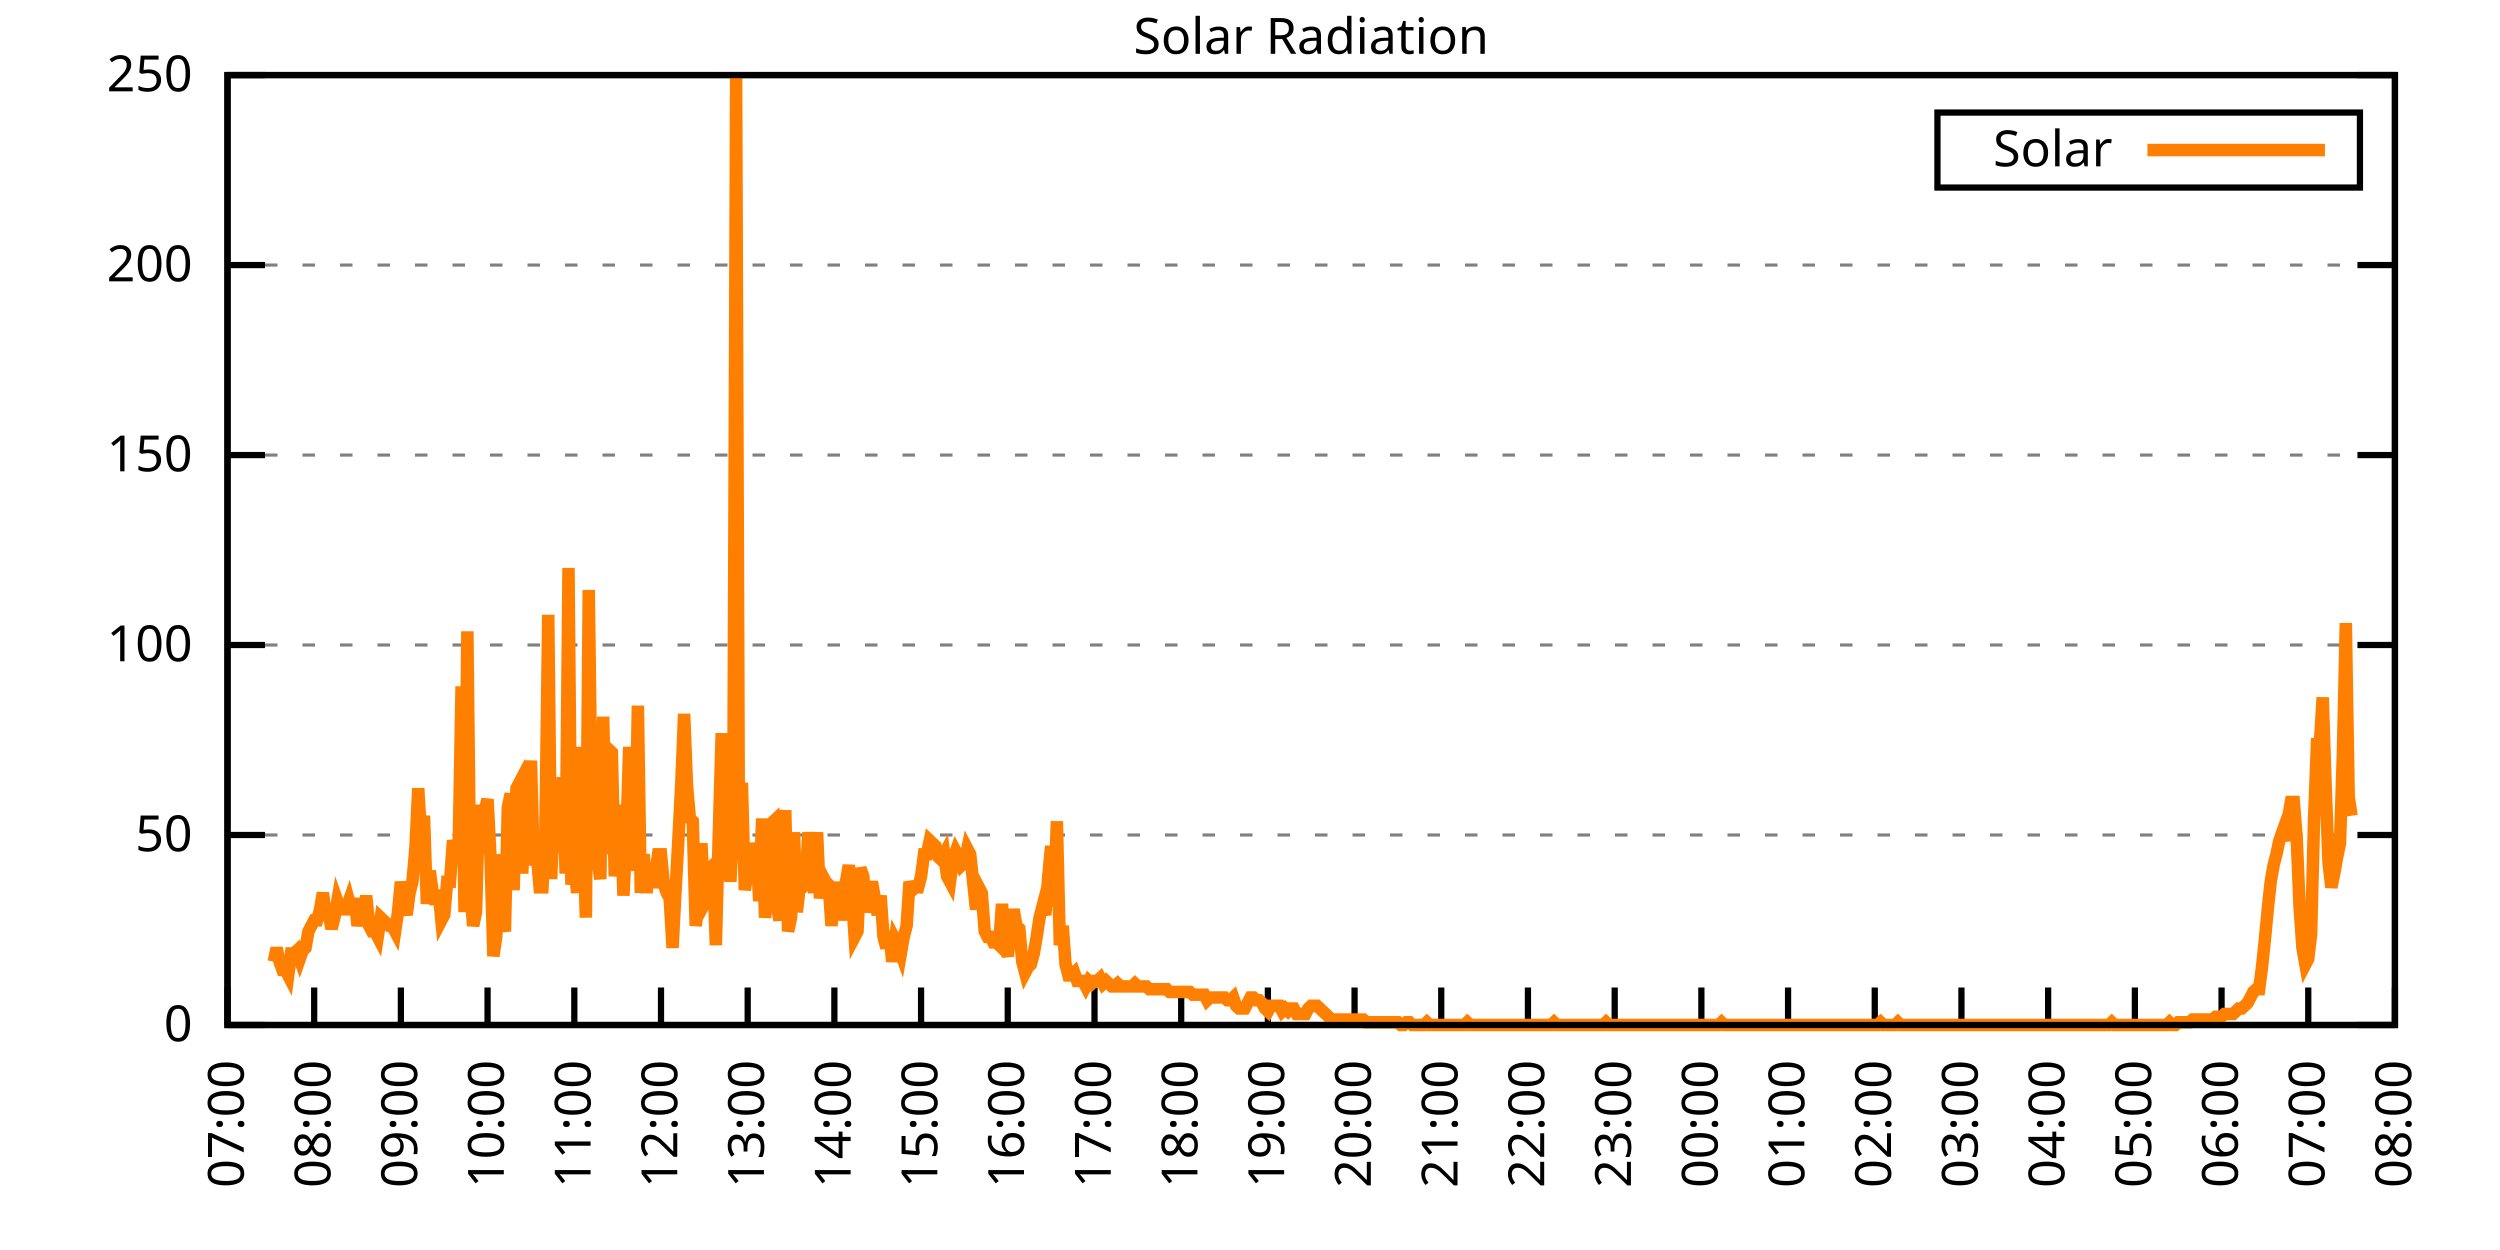
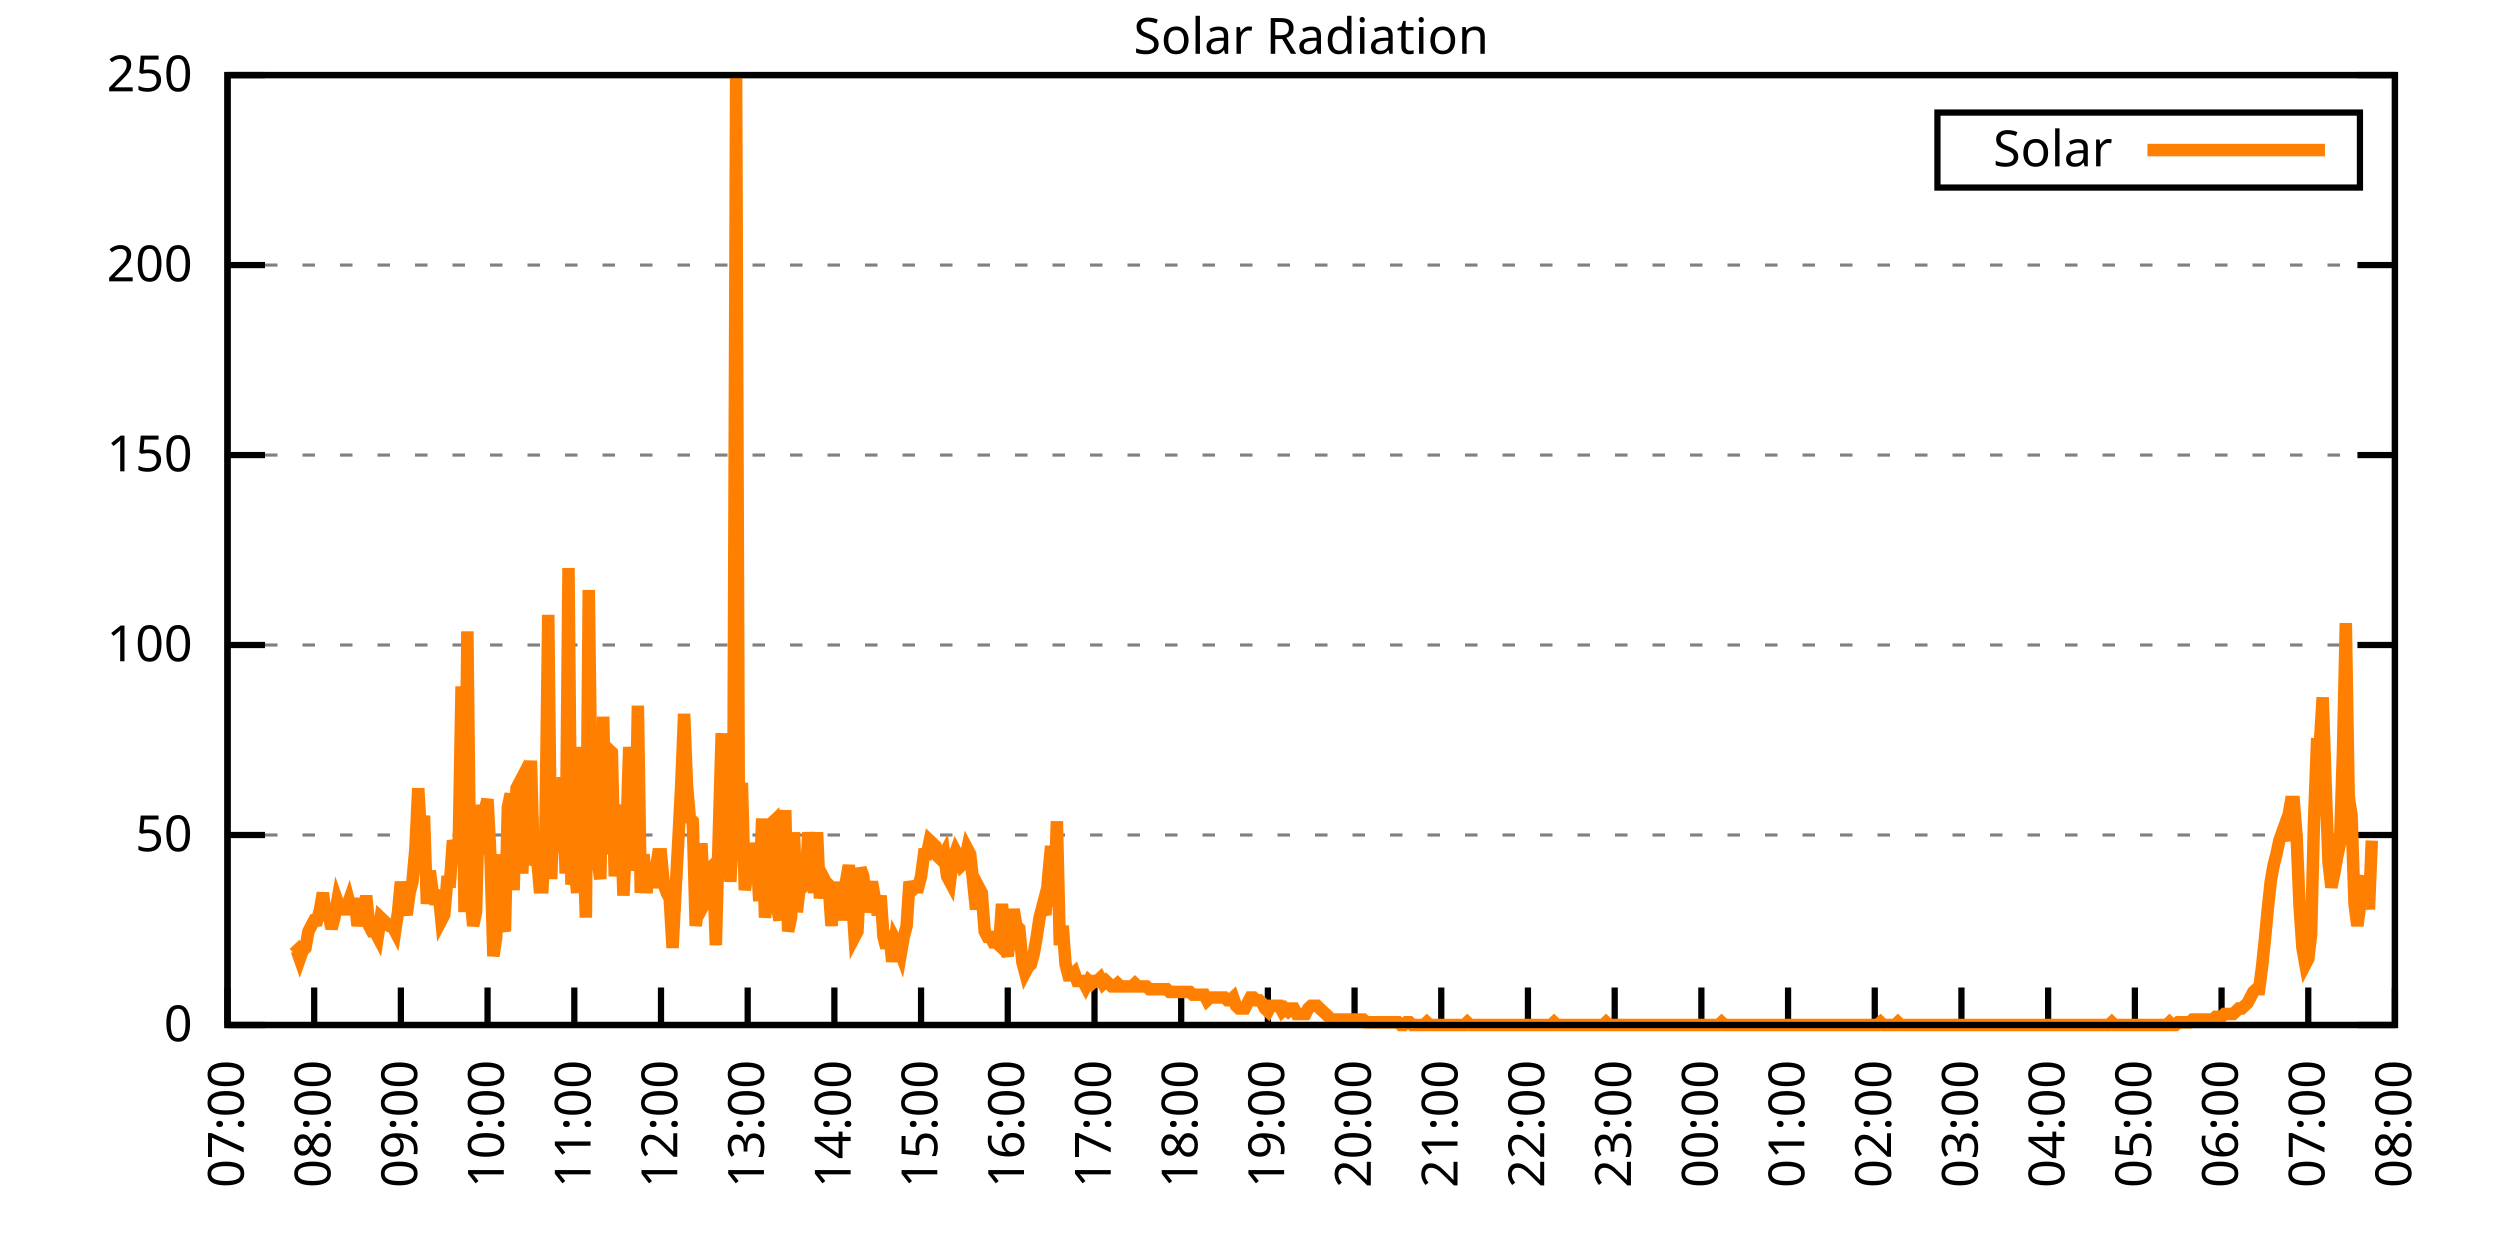
<svg xmlns="http://www.w3.org/2000/svg" xmlns:xlink="http://www.w3.org/1999/xlink" width="400" height="200" viewBox="0 0 400 200">
  <g id="gnuplot_canvas">
    <rect x="0" y="0" width="400" height="200" fill="none" />
    <defs>
      <circle id="gpDot" r="0.5" stroke-width="0.5" stroke="currentColor" />
      <path id="gpPt0" stroke-width="0.333" stroke="currentColor" d="M-1,0 h2 M0,-1 v2" />
      <path id="gpPt1" stroke-width="0.333" stroke="currentColor" d="M-1,-1 L1,1 M1,-1 L-1,1" />
      <path id="gpPt2" stroke-width="0.333" stroke="currentColor" d="M-1,0 L1,0 M0,-1 L0,1 M-1,-1 L1,1 M-1,1 L1,-1" />
      <rect id="gpPt3" stroke-width="0.333" stroke="currentColor" x="-1" y="-1" width="2" height="2" />
      <rect id="gpPt4" stroke-width="0.333" stroke="currentColor" fill="currentColor" x="-1" y="-1" width="2" height="2" />
      <circle id="gpPt5" stroke-width="0.333" stroke="currentColor" cx="0" cy="0" r="1" />
      <use xlink:href="#gpPt5" id="gpPt6" fill="currentColor" stroke="none" />
      <path id="gpPt7" stroke-width="0.333" stroke="currentColor" d="M0,-1.33 L-1.33,0.67 L1.33,0.67 z" />
      <use xlink:href="#gpPt7" id="gpPt8" fill="currentColor" stroke="none" />
      <use xlink:href="#gpPt7" id="gpPt9" stroke="currentColor" transform="rotate(180)" />
      <use xlink:href="#gpPt9" id="gpPt10" fill="currentColor" stroke="none" />
      <use xlink:href="#gpPt3" id="gpPt11" stroke="currentColor" transform="rotate(45)" />
      <use xlink:href="#gpPt11" id="gpPt12" fill="currentColor" stroke="none" />
      <path id="gpPt13" stroke-width="0.333" stroke="currentColor" d="M0,1.330 L1.265,0.411 L0.782,-1.067 L-0.782,-1.076 L-1.265,0.411 z" />
      <use xlink:href="#gpPt13" id="gpPt14" fill="currentColor" stroke="none" />
      <filter id="textbox" filterUnits="objectBoundingBox" x="0" y="0" height="1" width="1">
        <feFlood flood-color="white" flood-opacity="1" result="bgnd" />
        <feComposite in="SourceGraphic" in2="bgnd" operator="atop" />
      </filter>
      <filter id="greybox" filterUnits="objectBoundingBox" x="0" y="0" height="1" width="1">
        <feFlood flood-color="lightgrey" flood-opacity="1" result="grey" />
        <feComposite in="SourceGraphic" in2="grey" operator="atop" />
      </filter>
    </defs>
    <g fill="none" color="white" stroke="currentColor" stroke-width="1.00" stroke-linecap="butt" stroke-linejoin="miter">
</g>
    <g fill="none" color="black" stroke="currentColor" stroke-width="1.00" stroke-linecap="butt" stroke-linejoin="miter">
      <g stroke="none" shape-rendering="crispEdges">
        <polygon fill="rgb(255, 255, 255)" points="36.40,164.00 383.18,164.00 383.18,12.02 36.40,12.02 " />
      </g>
    </g>
    <g fill="none" color="black" stroke="currentColor" stroke-width="1.00" stroke-linecap="butt" stroke-linejoin="miter">
</g>
    <g fill="none" color="black" stroke="black" stroke-width="0.50" stroke-linecap="butt" stroke-linejoin="miter">
</g>
    <g fill="none" color="gray" stroke="currentColor" stroke-width="0.50" stroke-linecap="butt" stroke-linejoin="miter">
      <path stroke="gray" stroke-dasharray="2,4" class="gridline" d="M36.40,164.00 L383.19,164.00  " />
    </g>
    <g fill="none" color="gray" stroke="gray" stroke-width="1.00" stroke-linecap="butt" stroke-linejoin="miter">
</g>
    <g fill="none" color="black" stroke="currentColor" stroke-width="1.00" stroke-linecap="butt" stroke-linejoin="miter">
      <path stroke="black" d="M36.40,164.00 L42.40,164.00 M383.19,164.00 L377.19,164.00  " />
      <g transform="translate(30.80,166.60)" stroke="none" fill="black" font-family="Sans" font-size="8.00" text-anchor="end">
        <text>
          <tspan font-family="Sans"> 0</tspan>
        </text>
      </g>
    </g>
    <g fill="none" color="black" stroke="currentColor" stroke-width="1.00" stroke-linecap="butt" stroke-linejoin="miter">
</g>
    <g fill="none" color="black" stroke="black" stroke-width="0.50" stroke-linecap="butt" stroke-linejoin="miter">
</g>
    <g fill="none" color="gray" stroke="currentColor" stroke-width="0.50" stroke-linecap="butt" stroke-linejoin="miter">
      <path stroke="gray" stroke-dasharray="2,4" class="gridline" d="M36.40,133.60 L383.19,133.60  " />
    </g>
    <g fill="none" color="gray" stroke="gray" stroke-width="1.00" stroke-linecap="butt" stroke-linejoin="miter">
</g>
    <g fill="none" color="black" stroke="currentColor" stroke-width="1.00" stroke-linecap="butt" stroke-linejoin="miter">
      <path stroke="black" d="M36.40,133.60 L42.40,133.60 M383.19,133.60 L377.19,133.60  " />
      <g transform="translate(30.80,136.20)" stroke="none" fill="black" font-family="Sans" font-size="8.00" text-anchor="end">
        <text>
          <tspan font-family="Sans"> 50</tspan>
        </text>
      </g>
    </g>
    <g fill="none" color="black" stroke="currentColor" stroke-width="1.00" stroke-linecap="butt" stroke-linejoin="miter">
</g>
    <g fill="none" color="black" stroke="black" stroke-width="0.50" stroke-linecap="butt" stroke-linejoin="miter">
</g>
    <g fill="none" color="gray" stroke="currentColor" stroke-width="0.50" stroke-linecap="butt" stroke-linejoin="miter">
      <path stroke="gray" stroke-dasharray="2,4" class="gridline" d="M36.40,103.20 L383.19,103.20  " />
    </g>
    <g fill="none" color="gray" stroke="gray" stroke-width="1.00" stroke-linecap="butt" stroke-linejoin="miter">
</g>
    <g fill="none" color="black" stroke="currentColor" stroke-width="1.00" stroke-linecap="butt" stroke-linejoin="miter">
      <path stroke="black" d="M36.40,103.20 L42.40,103.20 M383.19,103.20 L377.19,103.20  " />
      <g transform="translate(30.80,105.80)" stroke="none" fill="black" font-family="Sans" font-size="8.00" text-anchor="end">
        <text>
          <tspan font-family="Sans"> 100</tspan>
        </text>
      </g>
    </g>
    <g fill="none" color="black" stroke="currentColor" stroke-width="1.00" stroke-linecap="butt" stroke-linejoin="miter">
</g>
    <g fill="none" color="black" stroke="black" stroke-width="0.50" stroke-linecap="butt" stroke-linejoin="miter">
</g>
    <g fill="none" color="gray" stroke="currentColor" stroke-width="0.50" stroke-linecap="butt" stroke-linejoin="miter">
      <path stroke="gray" stroke-dasharray="2,4" class="gridline" d="M36.40,72.81 L383.19,72.81  " />
    </g>
    <g fill="none" color="gray" stroke="gray" stroke-width="1.00" stroke-linecap="butt" stroke-linejoin="miter">
</g>
    <g fill="none" color="black" stroke="currentColor" stroke-width="1.00" stroke-linecap="butt" stroke-linejoin="miter">
      <path stroke="black" d="M36.40,72.81 L42.40,72.81 M383.19,72.81 L377.19,72.81  " />
      <g transform="translate(30.80,75.41)" stroke="none" fill="black" font-family="Sans" font-size="8.00" text-anchor="end">
        <text>
          <tspan font-family="Sans"> 150</tspan>
        </text>
      </g>
    </g>
    <g fill="none" color="black" stroke="currentColor" stroke-width="1.00" stroke-linecap="butt" stroke-linejoin="miter">
</g>
    <g fill="none" color="black" stroke="black" stroke-width="0.50" stroke-linecap="butt" stroke-linejoin="miter">
</g>
    <g fill="none" color="gray" stroke="currentColor" stroke-width="0.50" stroke-linecap="butt" stroke-linejoin="miter">
      <path stroke="gray" stroke-dasharray="2,4" class="gridline" d="M36.40,42.41 L383.19,42.41  " />
    </g>
    <g fill="none" color="gray" stroke="gray" stroke-width="1.00" stroke-linecap="butt" stroke-linejoin="miter">
</g>
    <g fill="none" color="black" stroke="currentColor" stroke-width="1.00" stroke-linecap="butt" stroke-linejoin="miter">
      <path stroke="black" d="M36.40,42.41 L42.40,42.41 M383.19,42.41 L377.19,42.41  " />
      <g transform="translate(30.80,45.01)" stroke="none" fill="black" font-family="Sans" font-size="8.00" text-anchor="end">
        <text>
          <tspan font-family="Sans"> 200</tspan>
        </text>
      </g>
    </g>
    <g fill="none" color="black" stroke="currentColor" stroke-width="1.00" stroke-linecap="butt" stroke-linejoin="miter">
</g>
    <g fill="none" color="black" stroke="black" stroke-width="0.50" stroke-linecap="butt" stroke-linejoin="miter">
</g>
    <g fill="none" color="gray" stroke="currentColor" stroke-width="0.50" stroke-linecap="butt" stroke-linejoin="miter">
      <path stroke="gray" stroke-dasharray="2,4" class="gridline" d="M36.40,12.01 L383.19,12.01  " />
    </g>
    <g fill="none" color="gray" stroke="gray" stroke-width="1.00" stroke-linecap="butt" stroke-linejoin="miter">
</g>
    <g fill="none" color="black" stroke="currentColor" stroke-width="1.00" stroke-linecap="butt" stroke-linejoin="miter">
      <path stroke="black" d="M36.40,12.01 L42.40,12.01 M383.19,12.01 L377.19,12.01  " />
      <g transform="translate(30.80,14.61)" stroke="none" fill="black" font-family="Sans" font-size="8.00" text-anchor="end">
        <text>
          <tspan font-family="Sans"> 250</tspan>
        </text>
      </g>
    </g>
    <g fill="none" color="black" stroke="currentColor" stroke-width="1.00" stroke-linecap="butt" stroke-linejoin="miter">
      <path stroke="black" d="M36.40,164.00 L36.40,158.00  " />
      <g transform="translate(39.00,169.60) rotate(270.00)" stroke="none" fill="black" font-family="Sans" font-size="8.00" text-anchor="end">
        <text>
          <tspan font-family="Sans">07:00</tspan>
        </text>
      </g>
    </g>
    <g fill="none" color="black" stroke="currentColor" stroke-width="1.00" stroke-linecap="butt" stroke-linejoin="miter">
      <path stroke="black" d="M50.27,164.00 L50.27,158.00  " />
      <g transform="translate(52.87,169.60) rotate(270.00)" stroke="none" fill="black" font-family="Sans" font-size="8.00" text-anchor="end">
        <text>
          <tspan font-family="Sans">08:00</tspan>
        </text>
      </g>
    </g>
    <g fill="none" color="black" stroke="currentColor" stroke-width="1.00" stroke-linecap="butt" stroke-linejoin="miter">
      <path stroke="black" d="M64.14,164.00 L64.14,158.00  " />
      <g transform="translate(66.74,169.60) rotate(270.00)" stroke="none" fill="black" font-family="Sans" font-size="8.00" text-anchor="end">
        <text>
          <tspan font-family="Sans">09:00</tspan>
        </text>
      </g>
    </g>
    <g fill="none" color="black" stroke="currentColor" stroke-width="1.00" stroke-linecap="butt" stroke-linejoin="miter">
      <path stroke="black" d="M78.01,164.00 L78.01,158.00  " />
      <g transform="translate(80.61,169.60) rotate(270.00)" stroke="none" fill="black" font-family="Sans" font-size="8.00" text-anchor="end">
        <text>
          <tspan font-family="Sans">10:00</tspan>
        </text>
      </g>
    </g>
    <g fill="none" color="black" stroke="currentColor" stroke-width="1.00" stroke-linecap="butt" stroke-linejoin="miter">
      <path stroke="black" d="M91.89,164.00 L91.89,158.00  " />
      <g transform="translate(94.49,169.60) rotate(270.00)" stroke="none" fill="black" font-family="Sans" font-size="8.00" text-anchor="end">
        <text>
          <tspan font-family="Sans">11:00</tspan>
        </text>
      </g>
    </g>
    <g fill="none" color="black" stroke="currentColor" stroke-width="1.00" stroke-linecap="butt" stroke-linejoin="miter">
      <path stroke="black" d="M105.76,164.00 L105.76,158.00  " />
      <g transform="translate(108.36,169.60) rotate(270.00)" stroke="none" fill="black" font-family="Sans" font-size="8.00" text-anchor="end">
        <text>
          <tspan font-family="Sans">12:00</tspan>
        </text>
      </g>
    </g>
    <g fill="none" color="black" stroke="currentColor" stroke-width="1.00" stroke-linecap="butt" stroke-linejoin="miter">
      <path stroke="black" d="M119.63,164.00 L119.63,158.00  " />
      <g transform="translate(122.23,169.60) rotate(270.00)" stroke="none" fill="black" font-family="Sans" font-size="8.00" text-anchor="end">
        <text>
          <tspan font-family="Sans">13:00</tspan>
        </text>
      </g>
    </g>
    <g fill="none" color="black" stroke="currentColor" stroke-width="1.00" stroke-linecap="butt" stroke-linejoin="miter">
      <path stroke="black" d="M133.50,164.00 L133.50,158.00  " />
      <g transform="translate(136.10,169.60) rotate(270.00)" stroke="none" fill="black" font-family="Sans" font-size="8.00" text-anchor="end">
        <text>
          <tspan font-family="Sans">14:00</tspan>
        </text>
      </g>
    </g>
    <g fill="none" color="black" stroke="currentColor" stroke-width="1.00" stroke-linecap="butt" stroke-linejoin="miter">
      <path stroke="black" d="M147.37,164.00 L147.37,158.00  " />
      <g transform="translate(149.97,169.60) rotate(270.00)" stroke="none" fill="black" font-family="Sans" font-size="8.00" text-anchor="end">
        <text>
          <tspan font-family="Sans">15:00</tspan>
        </text>
      </g>
    </g>
    <g fill="none" color="black" stroke="currentColor" stroke-width="1.00" stroke-linecap="butt" stroke-linejoin="miter">
      <path stroke="black" d="M161.24,164.00 L161.24,158.00  " />
      <g transform="translate(163.84,169.60) rotate(270.00)" stroke="none" fill="black" font-family="Sans" font-size="8.00" text-anchor="end">
        <text>
          <tspan font-family="Sans">16:00</tspan>
        </text>
      </g>
    </g>
    <g fill="none" color="black" stroke="currentColor" stroke-width="1.00" stroke-linecap="butt" stroke-linejoin="miter">
      <path stroke="black" d="M175.12,164.00 L175.12,158.00  " />
      <g transform="translate(177.72,169.60) rotate(270.00)" stroke="none" fill="black" font-family="Sans" font-size="8.00" text-anchor="end">
        <text>
          <tspan font-family="Sans">17:00</tspan>
        </text>
      </g>
    </g>
    <g fill="none" color="black" stroke="currentColor" stroke-width="1.00" stroke-linecap="butt" stroke-linejoin="miter">
      <path stroke="black" d="M188.99,164.00 L188.99,158.00  " />
      <g transform="translate(191.59,169.60) rotate(270.00)" stroke="none" fill="black" font-family="Sans" font-size="8.00" text-anchor="end">
        <text>
          <tspan font-family="Sans">18:00</tspan>
        </text>
      </g>
    </g>
    <g fill="none" color="black" stroke="currentColor" stroke-width="1.00" stroke-linecap="butt" stroke-linejoin="miter">
      <path stroke="black" d="M202.86,164.00 L202.86,158.00  " />
      <g transform="translate(205.46,169.60) rotate(270.00)" stroke="none" fill="black" font-family="Sans" font-size="8.00" text-anchor="end">
        <text>
          <tspan font-family="Sans">19:00</tspan>
        </text>
      </g>
    </g>
    <g fill="none" color="black" stroke="currentColor" stroke-width="1.00" stroke-linecap="butt" stroke-linejoin="miter">
      <path stroke="black" d="M216.73,164.00 L216.73,158.00  " />
      <g transform="translate(219.33,169.60) rotate(270.00)" stroke="none" fill="black" font-family="Sans" font-size="8.00" text-anchor="end">
        <text>
          <tspan font-family="Sans">20:00</tspan>
        </text>
      </g>
    </g>
    <g fill="none" color="black" stroke="currentColor" stroke-width="1.00" stroke-linecap="butt" stroke-linejoin="miter">
      <path stroke="black" d="M230.60,164.00 L230.60,158.00  " />
      <g transform="translate(233.20,169.60) rotate(270.00)" stroke="none" fill="black" font-family="Sans" font-size="8.00" text-anchor="end">
        <text>
          <tspan font-family="Sans">21:00</tspan>
        </text>
      </g>
    </g>
    <g fill="none" color="black" stroke="currentColor" stroke-width="1.00" stroke-linecap="butt" stroke-linejoin="miter">
      <path stroke="black" d="M244.47,164.00 L244.47,158.00  " />
      <g transform="translate(247.07,169.60) rotate(270.00)" stroke="none" fill="black" font-family="Sans" font-size="8.00" text-anchor="end">
        <text>
          <tspan font-family="Sans">22:00</tspan>
        </text>
      </g>
    </g>
    <g fill="none" color="black" stroke="currentColor" stroke-width="1.00" stroke-linecap="butt" stroke-linejoin="miter">
      <path stroke="black" d="M258.35,164.00 L258.35,158.00  " />
      <g transform="translate(260.95,169.60) rotate(270.00)" stroke="none" fill="black" font-family="Sans" font-size="8.00" text-anchor="end">
        <text>
          <tspan font-family="Sans">23:00</tspan>
        </text>
      </g>
    </g>
    <g fill="none" color="black" stroke="currentColor" stroke-width="1.00" stroke-linecap="butt" stroke-linejoin="miter">
      <path stroke="black" d="M272.22,164.00 L272.22,158.00  " />
      <g transform="translate(274.82,169.60) rotate(270.00)" stroke="none" fill="black" font-family="Sans" font-size="8.00" text-anchor="end">
        <text>
          <tspan font-family="Sans">00:00</tspan>
        </text>
      </g>
    </g>
    <g fill="none" color="black" stroke="currentColor" stroke-width="1.00" stroke-linecap="butt" stroke-linejoin="miter">
      <path stroke="black" d="M286.09,164.00 L286.09,158.00  " />
      <g transform="translate(288.69,169.60) rotate(270.00)" stroke="none" fill="black" font-family="Sans" font-size="8.00" text-anchor="end">
        <text>
          <tspan font-family="Sans">01:00</tspan>
        </text>
      </g>
    </g>
    <g fill="none" color="black" stroke="currentColor" stroke-width="1.00" stroke-linecap="butt" stroke-linejoin="miter">
      <path stroke="black" d="M299.96,164.00 L299.96,158.00  " />
      <g transform="translate(302.56,169.60) rotate(270.00)" stroke="none" fill="black" font-family="Sans" font-size="8.00" text-anchor="end">
        <text>
          <tspan font-family="Sans">02:00</tspan>
        </text>
      </g>
    </g>
    <g fill="none" color="black" stroke="currentColor" stroke-width="1.00" stroke-linecap="butt" stroke-linejoin="miter">
      <path stroke="black" d="M313.83,164.00 L313.83,158.00  " />
      <g transform="translate(316.43,169.60) rotate(270.00)" stroke="none" fill="black" font-family="Sans" font-size="8.00" text-anchor="end">
        <text>
          <tspan font-family="Sans">03:00</tspan>
        </text>
      </g>
    </g>
    <g fill="none" color="black" stroke="currentColor" stroke-width="1.00" stroke-linecap="butt" stroke-linejoin="miter">
      <path stroke="black" d="M327.70,164.00 L327.70,158.00  " />
      <g transform="translate(330.30,169.60) rotate(270.00)" stroke="none" fill="black" font-family="Sans" font-size="8.00" text-anchor="end">
        <text>
          <tspan font-family="Sans">04:00</tspan>
        </text>
      </g>
    </g>
    <g fill="none" color="black" stroke="currentColor" stroke-width="1.00" stroke-linecap="butt" stroke-linejoin="miter">
      <path stroke="black" d="M341.58,164.00 L341.58,158.00  " />
      <g transform="translate(344.18,169.60) rotate(270.00)" stroke="none" fill="black" font-family="Sans" font-size="8.00" text-anchor="end">
        <text>
          <tspan font-family="Sans">05:00</tspan>
        </text>
      </g>
    </g>
    <g fill="none" color="black" stroke="currentColor" stroke-width="1.00" stroke-linecap="butt" stroke-linejoin="miter">
      <path stroke="black" d="M355.45,164.00 L355.45,158.00  " />
      <g transform="translate(358.05,169.60) rotate(270.00)" stroke="none" fill="black" font-family="Sans" font-size="8.00" text-anchor="end">
        <text>
          <tspan font-family="Sans">06:00</tspan>
        </text>
      </g>
    </g>
    <g fill="none" color="black" stroke="currentColor" stroke-width="1.00" stroke-linecap="butt" stroke-linejoin="miter">
      <path stroke="black" d="M369.32,164.00 L369.32,158.00  " />
      <g transform="translate(371.92,169.60) rotate(270.00)" stroke="none" fill="black" font-family="Sans" font-size="8.00" text-anchor="end">
        <text>
          <tspan font-family="Sans">07:00</tspan>
        </text>
      </g>
    </g>
    <g fill="none" color="black" stroke="currentColor" stroke-width="1.00" stroke-linecap="butt" stroke-linejoin="miter">
      <path stroke="black" d="M383.19,164.00 L383.19,158.00  " />
      <g transform="translate(385.79,169.60) rotate(270.00)" stroke="none" fill="black" font-family="Sans" font-size="8.00" text-anchor="end">
        <text>
          <tspan font-family="Sans">08:00</tspan>
        </text>
      </g>
    </g>
    <g fill="none" color="black" stroke="currentColor" stroke-width="1.00" stroke-linecap="butt" stroke-linejoin="miter">
</g>
    <g fill="none" color="black" stroke="currentColor" stroke-width="1.00" stroke-linecap="butt" stroke-linejoin="miter">
      <path stroke="black" d="M36.40,12.01 L36.40,164.00 L383.19,164.00 L383.19,12.01 L36.40,12.01 Z  " />
    </g>
    <g fill="none" color="black" stroke="currentColor" stroke-width="1.00" stroke-linecap="butt" stroke-linejoin="miter">
</g>
    <g fill="none" color="black" stroke="currentColor" stroke-width="1.00" stroke-linecap="butt" stroke-linejoin="miter">
      <path stroke="black" d="M309.99,30.01 L309.99,18.01 L377.59,18.01 L377.59,30.01 L309.99,30.01 Z  " />
    </g>
    <g id="Solar_Radiation_plot_1">
      <g fill="none" color="white" stroke="black" stroke-width="2.00" stroke-linecap="butt" stroke-linejoin="miter">
</g>
      <g fill="none" color="black" stroke="currentColor" stroke-width="2.00" stroke-linecap="butt" stroke-linejoin="miter">
        <g transform="translate(337.99,26.61)" stroke="none" fill="black" font-family="Sans" font-size="8.00" text-anchor="end">
          <text>
            <tspan font-family="Sans">Solar</tspan>
          </text>
        </g>
      </g>
      <g fill="none" color="black" stroke="currentColor" stroke-width="2.00" stroke-linecap="butt" stroke-linejoin="miter">
-         <path stroke="rgb(255, 127,   0)" d="M343.59,24.01 L371.99,24.01 M43.80,153.87 L44.26,151.67 L44.72,153.87 L45.19,155.19 L45.65,155.19 L46.11,156.07   L46.57,152.55 L47.03,152.55 L47.50,152.11 L47.96,153.43 L48.42,152.11 L48.88,151.67 L49.35,149.02 L49.81,148.14   L50.27,147.26 L50.73,147.26 L51.20,145.50 L51.66,142.86 L52.12,146.38 L52.58,146.38 L53.05,148.58 L53.51,146.82   L53.97,144.18 L54.43,145.50 L54.90,145.50 L55.36,145.50 L55.82,144.18 L56.28,145.94 L56.75,143.74 L57.21,148.14   L57.67,145.50 L58.13,147.26 L58.59,143.30 L59.06,148.14 L59.52,149.02 L59.98,149.02 L60.44,149.90 L60.91,146.82   L61.37,147.26 L61.83,147.70 L62.29,148.14 L62.76,148.14 L63.22,149.02 L63.68,145.94 L64.14,141.09 L64.61,144.62   L65.07,146.38 L65.53,142.86 L65.99,141.09 L66.46,135.81 L66.92,126.12 L67.38,134.05 L67.84,130.52 L68.30,144.62   L68.77,139.33 L69.23,142.86 L69.69,144.62 L70.15,142.42 L70.62,147.26 L71.08,146.38 L71.54,141.09 L72.00,141.09   L72.47,134.49 L72.93,135.81 L73.39,135.37 L73.85,109.82 L74.32,145.94 L74.78,101.01 L75.24,142.42 L75.70,148.14   L76.17,145.94 L76.63,128.76 L77.09,136.69 L77.55,129.64 L78.01,127.88 L78.48,137.13 L78.94,152.99 L79.40,149.90   L79.86,136.69 L80.33,147.26 L80.79,149.02 L81.25,129.20 L81.71,127.00 L82.18,142.42 L82.64,126.12 L83.10,125.24   L83.56,139.77 L84.03,129.20 L84.49,127.88 L84.95,121.71 L85.41,138.45 L85.88,136.69 L86.34,141.98 L86.80,141.98   L87.26,133.17 L87.72,98.37 L88.19,140.65 L88.65,127.88 L89.11,134.93 L89.57,136.25 L90.04,124.36 L90.50,139.77   L90.96,90.88 L91.42,141.54 L91.89,138.45 L92.35,142.86 L92.81,119.51 L93.27,131.84 L93.74,146.82 L94.20,94.40   L94.66,130.08 L95.12,129.20 L95.59,137.57 L96.05,140.65 L96.51,114.67 L96.97,136.69 L97.44,119.95 L97.90,120.39   L98.36,140.21 L98.82,134.05 L99.28,128.76 L99.75,143.30 L100.21,134.05 L100.67,119.51 L101.13,128.76 L101.60,139.33   L102.06,112.90 L102.52,142.86 L102.98,136.69 L103.45,142.86 L103.91,138.45 L104.37,141.98 L104.83,139.77 L105.30,136.69   L105.76,136.69 L106.22,141.54 L106.68,142.86 L107.15,143.74 L107.61,151.67 L108.07,142.86 L108.53,134.49 L108.99,125.68   L109.46,114.22 L109.92,125.68 L110.38,130.96 L110.84,131.40 L111.31,148.14 L111.77,144.62 L112.23,134.93 L112.69,144.62   L113.16,143.74 L113.62,138.89 L114.08,138.45 L114.54,151.23 L115.01,133.17 L115.47,117.31 L115.93,140.65 L116.39,127.00   L116.86,141.09 L117.32,131.40 L117.78,12.47 L118.24,137.57 L118.70,125.24 L119.17,142.42 L119.63,139.33 L120.09,134.93   L120.55,137.57 L121.02,135.81 L121.48,144.18 L121.94,130.96 L122.40,146.82 L122.87,142.86 L123.33,131.84 L123.79,131.40   L124.25,144.62 L124.72,147.26 L125.18,135.81 L125.64,129.64 L126.10,149.02 L126.57,146.82 L127.03,133.17 L127.49,145.94   L127.95,141.98 L128.41,141.98 L128.88,141.54 L129.34,133.17 L129.80,138.01 L130.26,142.86 L130.73,133.17 L131.19,143.74   L131.65,140.21 L132.11,141.09 L132.58,141.54 L133.04,148.14 L133.50,141.98 L133.96,146.82 L134.43,141.09 L134.89,147.26   L135.35,141.09 L135.81,138.45 L136.28,142.86 L136.74,149.90 L137.20,149.02 L137.66,138.89 L138.13,140.21 L138.59,145.94   L139.05,143.30 L139.51,141.09 L139.97,143.74 L140.44,146.38 L140.90,143.30 L141.36,149.90 L141.82,151.67 L142.29,149.02   L142.75,153.87 L143.21,150.34 L143.67,151.23 L144.14,152.55 L144.60,149.90 L145.06,148.14 L145.52,141.09 L145.99,142.42   L146.45,141.98 L146.91,141.98 L147.37,140.21 L147.84,136.69 L148.30,136.69 L148.76,134.49 L149.22,134.93 L149.68,135.37   L150.15,137.13 L150.61,137.57 L151.07,136.69 L151.53,140.21 L152.00,141.09 L152.46,137.57 L152.92,136.25 L153.38,137.13   L153.85,138.45 L154.31,138.01 L154.77,135.81 L155.23,136.69 L155.70,141.09 L156.16,145.50 L156.62,141.98 L157.08,142.86   L157.55,149.02 L158.01,149.90 L158.47,149.90 L158.93,150.79 L159.39,150.79 L159.86,151.23 L160.32,144.62 L160.78,151.23   L161.24,152.99 L161.71,149.02 L162.17,145.50 L162.63,148.14 L163.09,148.58 L163.56,153.87 L164.02,155.63 L164.48,154.75   L164.94,154.31 L165.41,152.55 L165.87,149.90 L166.33,146.82 L166.79,145.06 L167.26,146.38 L167.72,140.21 L168.18,135.37   L168.64,145.06 L169.10,131.40 L169.57,151.23 L170.03,148.14 L170.49,154.31 L170.95,156.07 L171.42,156.07 L171.88,155.63   L172.34,156.95 L172.80,156.95 L173.27,156.95 L173.73,157.83 L174.19,156.95 L174.65,157.39 L175.12,156.95 L175.58,156.95   L176.04,156.51 L176.50,157.39 L176.97,156.95 L177.43,157.39 L177.89,157.83 L178.35,157.83 L178.82,157.39 L179.28,157.83   L179.74,157.83 L180.20,157.83 L180.66,157.83 L181.13,157.83 L181.59,157.39 L182.05,157.83 L182.51,157.83 L182.98,157.83   L183.44,157.83 L183.90,158.27 L184.36,158.27 L184.83,158.27 L185.29,158.27 L185.75,158.27 L186.21,158.27 L186.68,158.27   L187.14,158.71 L187.60,158.71 L188.06,158.71 L188.53,158.71 L188.99,158.71 L189.45,158.71 L189.91,158.71 L190.37,158.71   L190.84,159.15 L191.30,159.15 L191.76,159.15 L192.22,159.15 L192.69,159.15 L193.15,160.04 L193.61,159.60 L194.07,159.60   L194.54,159.60 L195.00,159.60 L195.46,159.60 L195.92,159.60 L196.39,160.04 L196.85,160.04 L197.31,159.60 L197.77,160.92   L198.24,161.36 L198.70,161.36 L199.16,161.36 L199.62,160.48 L200.08,159.60 L200.55,159.60 L201.01,160.04 L201.47,160.04   L201.93,160.48 L202.40,161.36 L202.86,161.80 L203.32,160.92 L203.78,160.92 L204.25,160.92 L204.71,160.92 L205.17,161.80   L205.63,161.36 L206.10,161.80 L206.56,161.36 L207.02,161.36 L207.48,162.24 L207.95,162.24 L208.41,162.24 L208.87,162.24   L209.33,161.36 L209.80,160.92 L210.26,160.92 L210.72,160.92 L211.18,161.36 L211.64,161.80 L212.11,162.24 L212.57,162.68   L213.03,163.12 L213.49,163.12 L213.96,163.12 L214.42,163.12 L214.88,163.12 L215.34,163.12 L215.81,163.12 L216.27,163.12   L216.73,163.12 L217.19,163.12 L217.66,163.12 L218.12,163.12 L218.58,163.56 L219.04,163.56 L219.51,163.56 L219.97,163.56   L220.43,163.56 L220.89,163.56 L221.35,163.56 L221.82,163.56 L222.28,163.56 L222.74,163.56 L223.20,163.56 L223.67,163.56   L224.13,164.00 L224.59,164.00 L225.05,163.56 L225.52,163.56 L225.98,164.00 L226.44,164.00 L226.90,164.00 L227.37,164.00   L227.83,164.00 L228.29,163.56 L228.75,164.00 L229.22,164.00 L229.68,164.00 L230.14,164.00 L230.60,164.00 L231.06,164.00   L231.53,164.00 L231.99,164.00 L232.45,164.00 L232.91,164.00 L233.38,164.00 L233.84,164.00 L234.30,164.00 L234.76,163.56   L235.23,164.00 L235.69,164.00 L236.15,164.00 L236.61,164.00 L237.08,164.00 L237.54,164.00 L238.00,164.00 L238.46,164.00   L238.93,164.00 L239.39,164.00 L239.85,164.00 L240.31,164.00 L240.77,164.00 L241.24,164.00 L241.70,164.00 L242.16,164.00   L242.62,164.00 L243.09,164.00 L243.55,164.00 L244.01,164.00 L244.47,164.00 L244.94,164.00 L245.40,164.00 L245.86,164.00   L246.32,164.00 L246.79,164.00 L247.25,164.00 L247.71,164.00 L248.17,164.00 L248.64,163.56 L249.10,164.00 L249.56,164.00   L250.02,164.00 L250.49,164.00 L250.95,164.00 L251.41,164.00 L251.87,164.00 L252.33,164.00 L252.80,164.00 L253.26,164.00   L253.72,164.00 L254.18,164.00 L254.65,164.00 L255.11,164.00 L255.57,164.00 L256.03,164.00 L256.50,164.00 L256.96,163.56   L257.42,164.00 L257.88,164.00 L258.35,164.00 L258.81,164.00 L259.27,164.00 L259.73,164.00 L260.20,164.00 L260.66,164.00   L261.12,164.00 L261.58,164.00 L262.04,164.00 L262.51,164.00 L262.97,164.00 L263.43,164.00 L263.89,164.00 L264.36,164.00   L264.82,164.00 L265.28,164.00 L265.74,164.00 L266.21,164.00 L266.67,164.00 L267.13,164.00 L267.59,164.00 L268.06,164.00   L268.52,164.00 L268.98,164.00 L269.44,164.00 L269.91,164.00 L270.37,164.00 L270.83,164.00 L271.29,164.00 L271.75,164.00   L272.22,164.00 L272.68,164.00 L273.14,164.00 L273.60,164.00 L274.07,164.00 L274.53,164.00 L274.99,164.00 L275.45,163.56   L275.92,164.00 L276.38,164.00 L276.84,164.00 L277.30,164.00 L277.77,164.00 L278.23,164.00 L278.69,164.00 L279.15,164.00   L279.62,164.00 L280.08,164.00 L280.54,164.00 L281.00,164.00 L281.46,164.00 L281.93,164.00 L282.39,164.00 L282.85,164.00   L283.31,164.00 L283.78,164.00 L284.24,164.00 L284.70,164.00 L285.16,164.00 L285.63,164.00 L286.09,164.00 L286.55,164.00   L287.01,164.00 L287.48,164.00 L287.94,164.00 L288.40,164.00 L288.86,164.00 L289.33,164.00 L289.79,164.00 L290.25,164.00   L290.71,164.00 L291.18,164.00 L291.64,164.00 L292.10,164.00 L292.56,164.00 L293.02,164.00 L293.49,164.00 L293.95,164.00   L294.41,164.00 L294.87,164.00 L295.34,164.00 L295.80,164.00 L296.26,164.00 L296.72,164.00 L297.19,164.00 L297.65,164.00   L298.11,164.00 L298.57,164.00 L299.04,164.00 L299.50,164.00 L299.96,164.00 L300.42,164.00 L300.89,163.56 L301.35,164.00   L301.81,164.00 L302.27,164.00 L302.73,164.00 L303.20,164.00 L303.66,163.56 L304.12,164.00 L304.58,164.00 L305.05,164.00   L305.51,164.00 L305.97,164.00 L306.43,164.00 L306.90,164.00 L307.36,164.00 L307.82,164.00 L308.28,164.00 L308.75,164.00   L309.21,164.00 L309.67,164.00 L310.13,164.00 L310.60,164.00 L311.06,164.00 L311.52,164.00 L311.98,164.00 L312.44,164.00   L312.91,164.00 L313.37,164.00 L313.83,164.00 L314.29,164.00 L314.76,164.00 L315.22,164.00 L315.68,164.00 L316.14,164.00   L316.61,164.00 L317.07,164.00 L317.53,164.00 L317.99,164.00 L318.46,164.00 L318.92,164.00 L319.38,164.00 L319.84,164.00   L320.31,164.00 L320.77,164.00 L321.23,164.00 L321.69,164.00 L322.15,164.00 L322.62,164.00 L323.08,164.00 L323.54,164.00   L324.00,164.00 L324.47,164.00 L324.93,164.00 L325.39,164.00 L325.85,164.00 L326.32,164.00 L326.78,164.00 L327.24,164.00   L327.70,164.00 L328.17,164.00 L328.63,164.00 L329.09,164.00 L329.55,164.00 L330.02,164.00 L330.48,164.00 L330.94,164.00   L331.40,164.00 L331.87,164.00 L332.33,164.00 L332.79,164.00 L333.25,164.00 L333.71,164.00 L334.18,164.00 L334.64,164.00   L335.10,164.00 L335.56,164.00 L336.03,164.00 L336.49,164.00 L336.95,164.00 L337.41,164.00 L337.88,163.56 L338.34,164.00   L338.80,164.00 L339.26,164.00 L339.73,164.00 L340.19,164.00 L340.65,164.00 L341.11,164.00 L341.58,164.00 L342.04,164.00   L342.50,164.00 L342.96,164.00 L343.42,164.00 L343.89,164.00 L344.35,164.00 L344.81,164.00 L345.27,164.00 L345.74,164.00   L346.20,164.00 L346.66,164.00 L347.12,163.56 L347.59,164.00 L348.05,164.00 L348.51,163.56 L348.97,163.56 L349.44,163.56   L349.90,163.56 L350.36,163.56 L350.82,163.12 L351.29,163.12 L351.75,163.12 L352.21,163.12 L352.67,163.12 L353.13,163.12   L353.60,163.12 L354.06,163.12 L354.52,162.68 L354.98,162.68 L355.45,162.68 L355.91,162.24 L356.37,162.24 L356.83,162.24   L357.30,162.24 L357.76,161.80 L358.22,161.36 L358.68,161.36 L359.15,160.92 L359.61,160.48 L360.07,159.60 L360.53,158.71   L361.00,158.27 L361.46,158.27 L361.92,154.75 L362.38,150.34 L362.84,145.50 L363.31,141.09 L363.77,138.45 L364.23,136.69   L364.69,134.49 L365.16,133.17 L365.62,134.49 L366.08,130.96 L366.54,128.32 L367.01,128.32 L367.47,134.05 L367.93,145.06   L368.39,151.67 L368.86,154.31 L369.32,153.43 L369.78,149.46 L370.24,131.40 L370.71,119.07 L371.17,119.07 L371.63,111.58   L372.09,125.24 L372.56,138.01 L373.02,141.98 L373.48,139.77 L373.94,137.13 L374.40,134.93 L374.87,120.39 L375.33,99.69   L375.79,127.44 L376.25,130.52  " />
+         <path stroke="rgb(255, 127,   0)" d="M343.59,24.01 L371.99,24.01 M47.03,152.55 L47.50,152.11 L47.96,153.43 L48.42,152.11 L48.88,151.67 L49.35,149.02   L49.81,148.14 L50.27,147.26 L50.73,147.26 L51.20,145.50 L51.66,142.86 L52.12,146.38 L52.58,146.38 L53.05,148.58   L53.51,146.82 L53.97,144.18 L54.43,145.50 L54.90,145.50 L55.36,145.50 L55.82,144.18 L56.28,145.94 L56.75,143.74   L57.21,148.14 L57.67,145.50 L58.13,147.26 L58.59,143.30 L59.06,148.14 L59.52,149.02 L59.98,149.02 L60.44,149.90   L60.91,146.82 L61.37,147.26 L61.83,147.70 L62.29,148.14 L62.76,148.14 L63.22,149.02 L63.68,145.94 L64.14,141.09   L64.61,144.62 L65.07,146.38 L65.53,142.86 L65.99,141.09 L66.46,135.81 L66.92,126.12 L67.38,134.05 L67.84,130.52   L68.30,144.62 L68.77,139.33 L69.23,142.86 L69.69,144.62 L70.15,142.42 L70.62,147.26 L71.08,146.38 L71.54,141.09   L72.00,141.09 L72.47,134.49 L72.93,135.81 L73.39,135.37 L73.85,109.82 L74.32,145.94 L74.78,101.01 L75.24,142.42   L75.70,148.14 L76.17,145.94 L76.63,128.76 L77.09,136.69 L77.55,129.64 L78.01,127.88 L78.48,137.13 L78.94,152.99   L79.40,149.90 L79.86,136.69 L80.33,147.26 L80.79,149.02 L81.25,129.20 L81.71,127.00 L82.18,142.42 L82.64,126.12   L83.10,125.24 L83.56,139.77 L84.03,129.20 L84.49,127.88 L84.95,121.71 L85.41,138.45 L85.88,136.69 L86.34,141.98   L86.80,141.98 L87.26,133.17 L87.72,98.37 L88.19,140.65 L88.65,127.88 L89.11,134.93 L89.57,136.25 L90.04,124.36   L90.50,139.77 L90.96,90.88 L91.42,141.54 L91.89,138.45 L92.35,142.86 L92.81,119.51 L93.27,131.84 L93.74,146.82   L94.20,94.40 L94.66,130.08 L95.12,129.20 L95.59,137.57 L96.05,140.65 L96.51,114.67 L96.97,136.69 L97.44,119.95   L97.90,120.39 L98.36,140.21 L98.82,134.05 L99.28,128.76 L99.75,143.30 L100.21,134.05 L100.67,119.51 L101.13,128.76   L101.60,139.33 L102.06,112.90 L102.52,142.86 L102.98,136.69 L103.45,142.86 L103.91,138.45 L104.37,141.98 L104.83,139.77   L105.30,136.69 L105.76,136.69 L106.22,141.54 L106.68,142.86 L107.15,143.74 L107.61,151.67 L108.07,142.86 L108.53,134.49   L108.99,125.68 L109.46,114.22 L109.92,125.68 L110.38,130.96 L110.84,131.40 L111.31,148.14 L111.77,144.62 L112.23,134.93   L112.69,144.62 L113.16,143.74 L113.62,138.89 L114.08,138.45 L114.54,151.23 L115.01,133.17 L115.47,117.31 L115.93,140.65   L116.39,127.00 L116.86,141.09 L117.32,131.40 L117.78,12.47 L118.24,137.57 L118.70,125.24 L119.17,142.42 L119.63,139.33   L120.09,134.93 L120.55,137.57 L121.02,135.81 L121.48,144.18 L121.94,130.96 L122.40,146.82 L122.87,142.86 L123.33,131.84   L123.79,131.40 L124.25,144.62 L124.72,147.26 L125.18,135.81 L125.64,129.64 L126.10,149.02 L126.57,146.82 L127.03,133.17   L127.49,145.94 L127.95,141.98 L128.41,141.98 L128.88,141.54 L129.34,133.17 L129.80,138.01 L130.26,142.86 L130.73,133.17   L131.19,143.74 L131.65,140.21 L132.11,141.09 L132.58,141.54 L133.04,148.14 L133.50,141.98 L133.96,146.82 L134.43,141.09   L134.89,147.26 L135.35,141.09 L135.81,138.45 L136.28,142.86 L136.74,149.90 L137.20,149.02 L137.66,138.89 L138.13,140.21   L138.59,145.94 L139.05,143.30 L139.51,141.09 L139.97,143.74 L140.44,146.38 L140.90,143.30 L141.36,149.90 L141.82,151.67   L142.29,149.02 L142.75,153.87 L143.21,150.34 L143.67,151.23 L144.14,152.55 L144.60,149.90 L145.06,148.14 L145.52,141.09   L145.99,142.42 L146.45,141.98 L146.91,141.98 L147.37,140.21 L147.84,136.69 L148.30,136.69 L148.76,134.49 L149.22,134.93   L149.68,135.37 L150.15,137.13 L150.61,137.57 L151.07,136.69 L151.53,140.21 L152.00,141.09 L152.46,137.57 L152.92,136.25   L153.38,137.13 L153.85,138.45 L154.31,138.01 L154.77,135.81 L155.23,136.69 L155.70,141.09 L156.16,145.50 L156.62,141.98   L157.08,142.86 L157.55,149.02 L158.01,149.90 L158.47,149.90 L158.93,150.79 L159.39,150.79 L159.86,151.23 L160.32,144.62   L160.78,151.23 L161.24,152.99 L161.71,149.02 L162.17,145.50 L162.63,148.14 L163.09,148.58 L163.56,153.87 L164.02,155.63   L164.48,154.75 L164.94,154.31 L165.41,152.55 L165.87,149.90 L166.33,146.82 L166.79,145.06 L167.26,146.38 L167.72,140.21   L168.18,135.37 L168.64,145.06 L169.10,131.40 L169.57,151.23 L170.03,148.14 L170.49,154.31 L170.95,156.07 L171.42,156.07   L171.88,155.63 L172.34,156.95 L172.80,156.95 L173.27,156.95 L173.73,157.83 L174.19,156.95 L174.65,157.39 L175.12,156.95   L175.58,156.95 L176.04,156.51 L176.50,157.39 L176.97,156.95 L177.43,157.39 L177.89,157.83 L178.35,157.83 L178.82,157.39   L179.28,157.83 L179.74,157.83 L180.20,157.83 L180.66,157.83 L181.13,157.83 L181.59,157.39 L182.05,157.83 L182.51,157.83   L182.98,157.83 L183.44,157.83 L183.90,158.27 L184.36,158.27 L184.83,158.27 L185.29,158.27 L185.75,158.27 L186.21,158.27   L186.68,158.27 L187.14,158.71 L187.60,158.71 L188.06,158.71 L188.53,158.71 L188.99,158.71 L189.45,158.71 L189.91,158.71   L190.37,158.71 L190.84,159.15 L191.30,159.15 L191.76,159.15 L192.22,159.15 L192.69,159.15 L193.15,160.04 L193.61,159.60   L194.07,159.60 L194.54,159.60 L195.00,159.60 L195.46,159.60 L195.92,159.60 L196.39,160.04 L196.85,160.04 L197.31,159.60   L197.77,160.92 L198.24,161.36 L198.70,161.36 L199.16,161.36 L199.62,160.48 L200.08,159.60 L200.55,159.60 L201.01,160.04   L201.47,160.04 L201.93,160.48 L202.40,161.36 L202.86,161.80 L203.32,160.92 L203.78,160.92 L204.25,160.92 L204.71,160.92   L205.17,161.80 L205.63,161.36 L206.10,161.80 L206.56,161.36 L207.02,161.36 L207.48,162.24 L207.95,162.24 L208.41,162.24   L208.87,162.24 L209.33,161.36 L209.80,160.92 L210.26,160.92 L210.72,160.92 L211.18,161.36 L211.64,161.80 L212.11,162.24   L212.57,162.68 L213.03,163.12 L213.49,163.12 L213.96,163.12 L214.42,163.12 L214.88,163.12 L215.34,163.12 L215.81,163.12   L216.27,163.12 L216.73,163.12 L217.19,163.12 L217.66,163.12 L218.12,163.12 L218.58,163.56 L219.04,163.56 L219.51,163.56   L219.97,163.56 L220.43,163.56 L220.89,163.56 L221.35,163.56 L221.82,163.56 L222.28,163.56 L222.74,163.56 L223.20,163.56   L223.67,163.56 L224.13,164.00 L224.59,164.00 L225.05,163.56 L225.52,163.56 L225.98,164.00 L226.44,164.00 L226.90,164.00   L227.37,164.00 L227.83,164.00 L228.29,163.56 L228.75,164.00 L229.22,164.00 L229.68,164.00 L230.14,164.00 L230.60,164.00   L231.06,164.00 L231.53,164.00 L231.99,164.00 L232.45,164.00 L232.91,164.00 L233.38,164.00 L233.84,164.00 L234.30,164.00   L234.76,163.56 L235.23,164.00 L235.69,164.00 L236.15,164.00 L236.61,164.00 L237.08,164.00 L237.54,164.00 L238.00,164.00   L238.46,164.00 L238.93,164.00 L239.39,164.00 L239.85,164.00 L240.31,164.00 L240.77,164.00 L241.24,164.00 L241.70,164.00   L242.16,164.00 L242.62,164.00 L243.09,164.00 L243.55,164.00 L244.01,164.00 L244.47,164.00 L244.94,164.00 L245.40,164.00   L245.86,164.00 L246.32,164.00 L246.79,164.00 L247.25,164.00 L247.71,164.00 L248.17,164.00 L248.64,163.56 L249.10,164.00   L249.56,164.00 L250.02,164.00 L250.49,164.00 L250.95,164.00 L251.41,164.00 L251.87,164.00 L252.33,164.00 L252.80,164.00   L253.26,164.00 L253.72,164.00 L254.18,164.00 L254.65,164.00 L255.11,164.00 L255.57,164.00 L256.03,164.00 L256.50,164.00   L256.96,163.56 L257.42,164.00 L257.88,164.00 L258.35,164.00 L258.81,164.00 L259.27,164.00 L259.73,164.00 L260.20,164.00   L260.66,164.00 L261.12,164.00 L261.58,164.00 L262.04,164.00 L262.51,164.00 L262.97,164.00 L263.43,164.00 L263.89,164.00   L264.36,164.00 L264.82,164.00 L265.28,164.00 L265.74,164.00 L266.21,164.00 L266.67,164.00 L267.13,164.00 L267.59,164.00   L268.06,164.00 L268.52,164.00 L268.98,164.00 L269.44,164.00 L269.91,164.00 L270.37,164.00 L270.83,164.00 L271.29,164.00   L271.75,164.00 L272.22,164.00 L272.68,164.00 L273.14,164.00 L273.60,164.00 L274.07,164.00 L274.53,164.00 L274.99,164.00   L275.45,163.56 L275.92,164.00 L276.38,164.00 L276.84,164.00 L277.30,164.00 L277.77,164.00 L278.23,164.00 L278.69,164.00   L279.15,164.00 L279.62,164.00 L280.08,164.00 L280.54,164.00 L281.00,164.00 L281.46,164.00 L281.93,164.00 L282.39,164.00   L282.85,164.00 L283.31,164.00 L283.78,164.00 L284.24,164.00 L284.70,164.00 L285.16,164.00 L285.63,164.00 L286.09,164.00   L286.55,164.00 L287.01,164.00 L287.48,164.00 L287.94,164.00 L288.40,164.00 L288.86,164.00 L289.33,164.00 L289.79,164.00   L290.25,164.00 L290.71,164.00 L291.18,164.00 L291.64,164.00 L292.10,164.00 L292.56,164.00 L293.02,164.00 L293.49,164.00   L293.95,164.00 L294.41,164.00 L294.87,164.00 L295.34,164.00 L295.80,164.00 L296.26,164.00 L296.72,164.00 L297.19,164.00   L297.65,164.00 L298.11,164.00 L298.57,164.00 L299.04,164.00 L299.50,164.00 L299.96,164.00 L300.42,164.00 L300.89,163.56   L301.35,164.00 L301.81,164.00 L302.27,164.00 L302.73,164.00 L303.20,164.00 L303.66,163.56 L304.12,164.00 L304.58,164.00   L305.05,164.00 L305.51,164.00 L305.97,164.00 L306.43,164.00 L306.90,164.00 L307.36,164.00 L307.82,164.00 L308.28,164.00   L308.75,164.00 L309.21,164.00 L309.67,164.00 L310.13,164.00 L310.60,164.00 L311.06,164.00 L311.52,164.00 L311.98,164.00   L312.44,164.00 L312.91,164.00 L313.37,164.00 L313.83,164.00 L314.29,164.00 L314.76,164.00 L315.22,164.00 L315.68,164.00   L316.14,164.00 L316.61,164.00 L317.07,164.00 L317.53,164.00 L317.99,164.00 L318.46,164.00 L318.92,164.00 L319.38,164.00   L319.84,164.00 L320.31,164.00 L320.77,164.00 L321.23,164.00 L321.69,164.00 L322.15,164.00 L322.62,164.00 L323.08,164.00   L323.54,164.00 L324.00,164.00 L324.47,164.00 L324.93,164.00 L325.39,164.00 L325.85,164.00 L326.32,164.00 L326.78,164.00   L327.24,164.00 L327.70,164.00 L328.17,164.00 L328.63,164.00 L329.09,164.00 L329.55,164.00 L330.02,164.00 L330.48,164.00   L330.94,164.00 L331.40,164.00 L331.87,164.00 L332.33,164.00 L332.79,164.00 L333.25,164.00 L333.71,164.00 L334.18,164.00   L334.64,164.00 L335.10,164.00 L335.56,164.00 L336.03,164.00 L336.49,164.00 L336.95,164.00 L337.41,164.00 L337.88,163.56   L338.34,164.00 L338.80,164.00 L339.26,164.00 L339.73,164.00 L340.19,164.00 L340.65,164.00 L341.11,164.00 L341.58,164.00   L342.04,164.00 L342.50,164.00 L342.96,164.00 L343.42,164.00 L343.89,164.00 L344.35,164.00 L344.81,164.00 L345.27,164.00   L345.74,164.00 L346.20,164.00 L346.66,164.00 L347.12,163.56 L347.59,164.00 L348.05,164.00 L348.51,163.56 L348.97,163.56   L349.44,163.56 L349.90,163.56 L350.36,163.56 L350.82,163.12 L351.29,163.12 L351.75,163.12 L352.21,163.12 L352.67,163.12   L353.13,163.12 L353.60,163.12 L354.06,163.12 L354.52,162.68 L354.98,162.68 L355.45,162.68 L355.91,162.24 L356.37,162.24   L356.83,162.24 L357.30,162.24 L357.76,161.80 L358.22,161.36 L358.68,161.36 L359.15,160.92 L359.61,160.48 L360.07,159.60   L360.53,158.71 L361.00,158.27 L361.46,158.27 L361.92,154.75 L362.38,150.34 L362.84,145.50 L363.31,141.09 L363.77,138.45   L364.23,136.69 L364.69,134.49 L365.16,133.17 L365.62,134.49 L366.08,130.96 L366.54,128.32 L367.01,128.32 L367.47,134.05   L367.93,145.06 L368.39,151.67 L368.86,154.31 L369.32,153.43 L369.78,149.46 L370.24,131.40 L370.71,119.07 L371.17,119.07   L371.63,111.58 L372.09,125.24 L372.56,138.01 L373.02,141.98 L373.48,139.77 L373.94,137.13 L374.40,134.93 L374.87,120.39   L375.33,99.69 L375.79,127.44 L376.25,130.52 L376.72,144.62 L377.18,148.14 L377.64,144.62 L378.10,141.98 L378.57,140.21   L379.03,145.50 L379.49,134.49  " />
      </g>
    </g>
    <g fill="none" color="black" stroke="currentColor" stroke-width="2.00" stroke-linecap="butt" stroke-linejoin="miter">
</g>
    <g fill="none" color="black" stroke="black" stroke-width="1.00" stroke-linecap="butt" stroke-linejoin="miter">
</g>
    <g fill="none" color="black" stroke="currentColor" stroke-width="1.00" stroke-linecap="butt" stroke-linejoin="miter">
      <path stroke="black" d="M36.40,12.01 L36.40,164.00 L383.19,164.00 L383.19,12.01 L36.40,12.01 Z  " />
      <g transform="translate(6.80,88.01) rotate(270.00)" stroke="none" fill="black" font-family="Sans" font-size="8.00" text-anchor="middle">
        <text />
      </g>
    </g>
    <g fill="none" color="black" stroke="currentColor" stroke-width="1.00" stroke-linecap="butt" stroke-linejoin="miter">
</g>
    <g fill="none" color="black" stroke="currentColor" stroke-width="1.00" stroke-linecap="butt" stroke-linejoin="miter">
      <g transform="translate(209.79,8.61)" stroke="none" fill="black" font-family="Sans" font-size="8.00" text-anchor="middle">
        <text>
          <tspan font-family="Sans">Solar Radiation</tspan>
        </text>
      </g>
    </g>
    <g fill="none" color="black" stroke="currentColor" stroke-width="1.00" stroke-linecap="butt" stroke-linejoin="miter">
</g>
  </g>
</svg>
